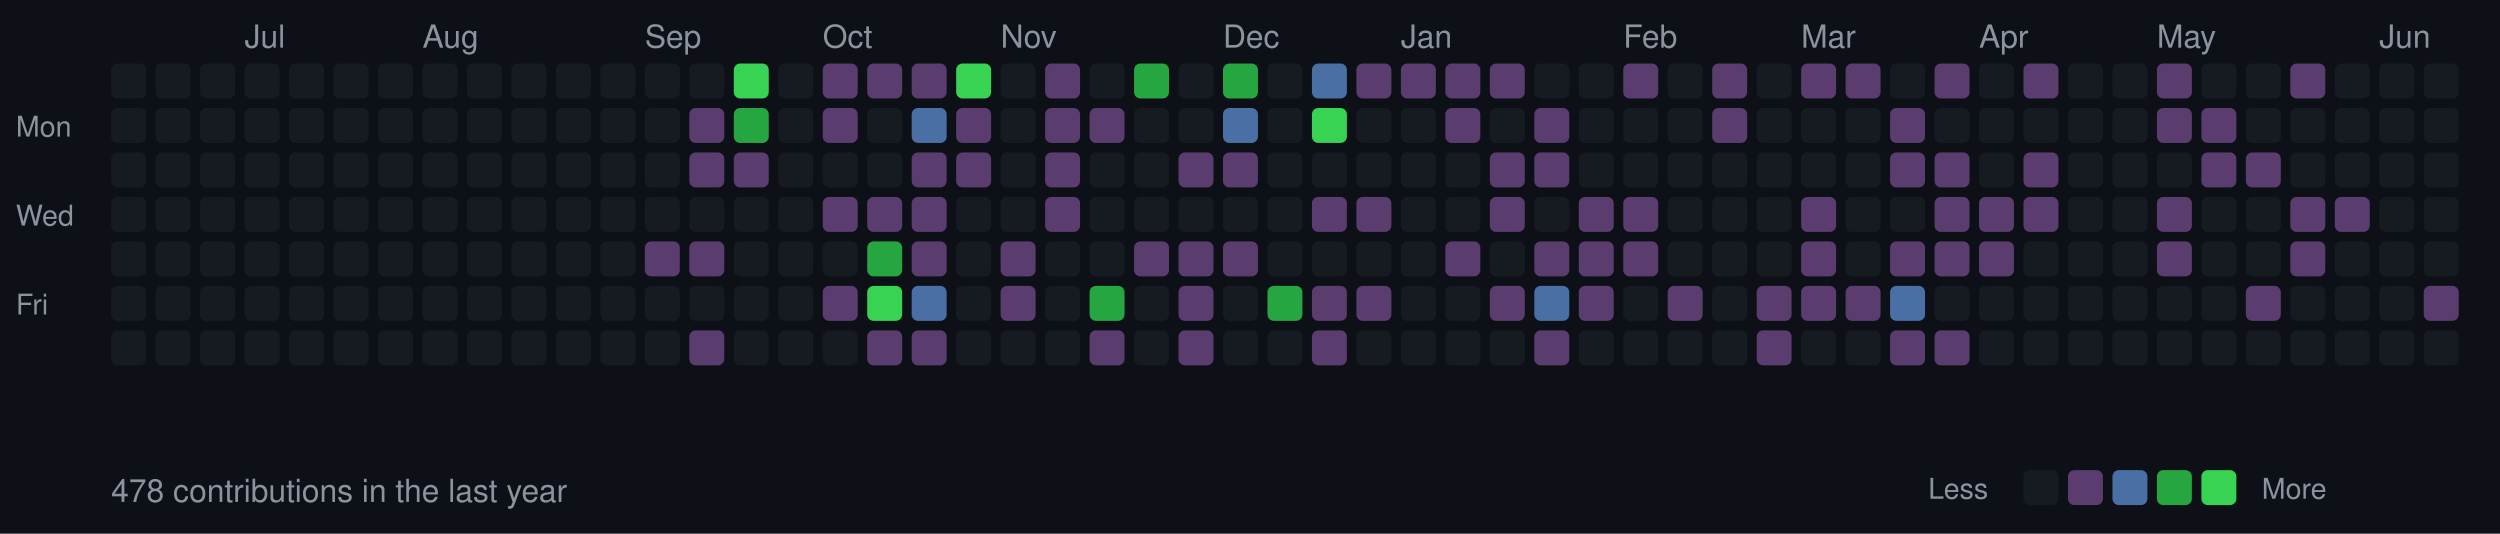
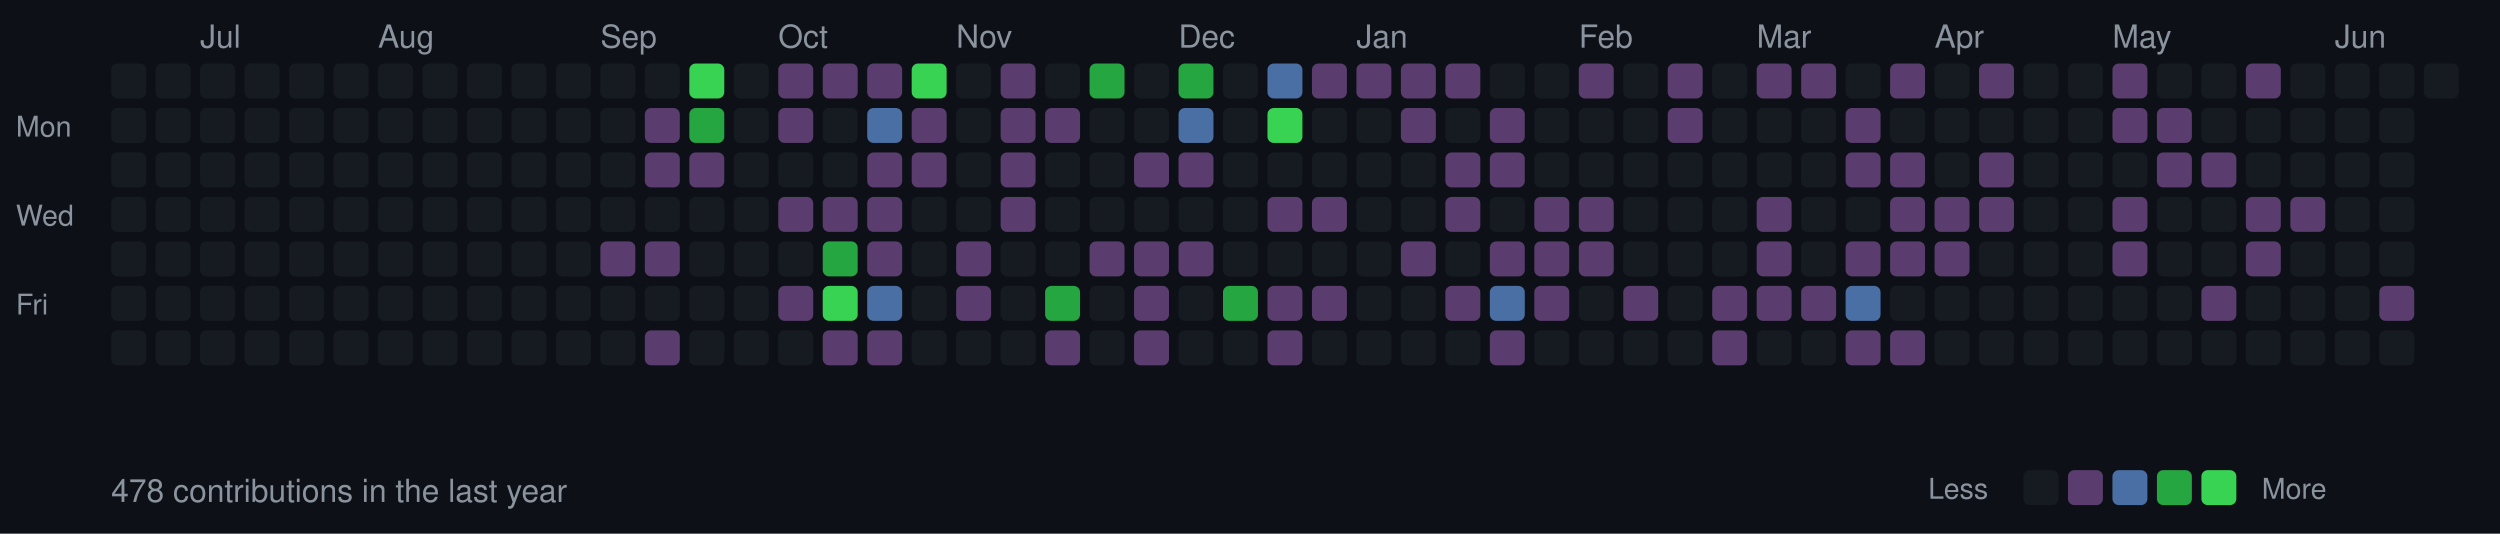
<svg xmlns="http://www.w3.org/2000/svg" width="787" height="168">
  <style>
  .month { font-size: 10px; fill: #8b949e; font-family: -apple-system, BlinkMacSystemFont, "Segoe UI", Helvetica, Arial, sans-serif; }
  .day { font-size: 9px; fill: #8b949e; font-family: -apple-system, BlinkMacSystemFont, "Segoe UI", Helvetica, Arial, sans-serif; }
  .stats { font-size: 10px; fill: #8b949e; font-family: -apple-system, BlinkMacSystemFont, "Segoe UI", Helvetica, Arial, sans-serif; }
  rect.day-cell { rx: 2; ry: 2; }
  rect.day-cell:hover { stroke: #8b949e; stroke-width: 1; }
</style>
  <rect width="787" height="168" fill="#0d1117" />
  <text x="5" y="43" class="day">Mon</text>
  <text x="5" y="71" class="day">Wed</text>
  <text x="5" y="99" class="day">Fri</text>
  <rect class="day-cell" x="35" y="20" width="11" height="11" fill="#161b22" />
  <rect class="day-cell" x="35" y="34" width="11" height="11" fill="#161b22" />
  <rect class="day-cell" x="35" y="48" width="11" height="11" fill="#161b22" />
  <rect class="day-cell" x="35" y="62" width="11" height="11" fill="#161b22" />
  <rect class="day-cell" x="35" y="76" width="11" height="11" fill="#161b22" />
  <rect class="day-cell" x="35" y="90" width="11" height="11" fill="#161b22" />
  <rect class="day-cell" x="35" y="104" width="11" height="11" fill="#161b22" />
  <rect class="day-cell" x="49" y="20" width="11" height="11" fill="#161b22" />
  <rect class="day-cell" x="49" y="34" width="11" height="11" fill="#161b22" />
  <rect class="day-cell" x="49" y="48" width="11" height="11" fill="#161b22" />
  <rect class="day-cell" x="49" y="62" width="11" height="11" fill="#161b22" />
  <rect class="day-cell" x="49" y="76" width="11" height="11" fill="#161b22" />
  <rect class="day-cell" x="49" y="90" width="11" height="11" fill="#161b22" />
  <rect class="day-cell" x="49" y="104" width="11" height="11" fill="#161b22" />
  <rect class="day-cell" x="63" y="20" width="11" height="11" fill="#161b22" />
  <rect class="day-cell" x="63" y="34" width="11" height="11" fill="#161b22" />
+   <text x="63" y="15" class="month">Jul</text>
  <rect class="day-cell" x="63" y="48" width="11" height="11" fill="#161b22" />
  <rect class="day-cell" x="63" y="62" width="11" height="11" fill="#161b22" />
  <rect class="day-cell" x="63" y="76" width="11" height="11" fill="#161b22" />
  <rect class="day-cell" x="63" y="90" width="11" height="11" fill="#161b22" />
  <rect class="day-cell" x="63" y="104" width="11" height="11" fill="#161b22" />
  <rect class="day-cell" x="77" y="20" width="11" height="11" fill="#161b22" />
  <rect class="day-cell" x="77" y="34" width="11" height="11" fill="#161b22" />
-   <text x="77" y="15" class="month">Jul</text>
  <rect class="day-cell" x="77" y="48" width="11" height="11" fill="#161b22" />
  <rect class="day-cell" x="77" y="62" width="11" height="11" fill="#161b22" />
  <rect class="day-cell" x="77" y="76" width="11" height="11" fill="#161b22" />
  <rect class="day-cell" x="77" y="90" width="11" height="11" fill="#161b22" />
  <rect class="day-cell" x="77" y="104" width="11" height="11" fill="#161b22" />
  <rect class="day-cell" x="91" y="20" width="11" height="11" fill="#161b22" />
  <rect class="day-cell" x="91" y="34" width="11" height="11" fill="#161b22" />
  <rect class="day-cell" x="91" y="48" width="11" height="11" fill="#161b22" />
  <rect class="day-cell" x="91" y="62" width="11" height="11" fill="#161b22" />
  <rect class="day-cell" x="91" y="76" width="11" height="11" fill="#161b22" />
  <rect class="day-cell" x="91" y="90" width="11" height="11" fill="#161b22" />
  <rect class="day-cell" x="91" y="104" width="11" height="11" fill="#161b22" />
  <rect class="day-cell" x="105" y="20" width="11" height="11" fill="#161b22" />
  <rect class="day-cell" x="105" y="34" width="11" height="11" fill="#161b22" />
  <rect class="day-cell" x="105" y="48" width="11" height="11" fill="#161b22" />
  <rect class="day-cell" x="105" y="62" width="11" height="11" fill="#161b22" />
  <rect class="day-cell" x="105" y="76" width="11" height="11" fill="#161b22" />
  <rect class="day-cell" x="105" y="90" width="11" height="11" fill="#161b22" />
  <rect class="day-cell" x="105" y="104" width="11" height="11" fill="#161b22" />
  <rect class="day-cell" x="119" y="20" width="11" height="11" fill="#161b22" />
  <rect class="day-cell" x="119" y="34" width="11" height="11" fill="#161b22" />
  <rect class="day-cell" x="119" y="48" width="11" height="11" fill="#161b22" />
  <rect class="day-cell" x="119" y="62" width="11" height="11" fill="#161b22" />
  <rect class="day-cell" x="119" y="76" width="11" height="11" fill="#161b22" />
+   <text x="119" y="15" class="month">Aug</text>
  <rect class="day-cell" x="119" y="90" width="11" height="11" fill="#161b22" />
  <rect class="day-cell" x="119" y="104" width="11" height="11" fill="#161b22" />
  <rect class="day-cell" x="133" y="20" width="11" height="11" fill="#161b22" />
  <rect class="day-cell" x="133" y="34" width="11" height="11" fill="#161b22" />
  <rect class="day-cell" x="133" y="48" width="11" height="11" fill="#161b22" />
  <rect class="day-cell" x="133" y="62" width="11" height="11" fill="#161b22" />
  <rect class="day-cell" x="133" y="76" width="11" height="11" fill="#161b22" />
-   <text x="133" y="15" class="month">Aug</text>
  <rect class="day-cell" x="133" y="90" width="11" height="11" fill="#161b22" />
  <rect class="day-cell" x="133" y="104" width="11" height="11" fill="#161b22" />
  <rect class="day-cell" x="147" y="20" width="11" height="11" fill="#161b22" />
  <rect class="day-cell" x="147" y="34" width="11" height="11" fill="#161b22" />
  <rect class="day-cell" x="147" y="48" width="11" height="11" fill="#161b22" />
  <rect class="day-cell" x="147" y="62" width="11" height="11" fill="#161b22" />
  <rect class="day-cell" x="147" y="76" width="11" height="11" fill="#161b22" />
  <rect class="day-cell" x="147" y="90" width="11" height="11" fill="#161b22" />
  <rect class="day-cell" x="147" y="104" width="11" height="11" fill="#161b22" />
  <rect class="day-cell" x="161" y="20" width="11" height="11" fill="#161b22" />
  <rect class="day-cell" x="161" y="34" width="11" height="11" fill="#161b22" />
  <rect class="day-cell" x="161" y="48" width="11" height="11" fill="#161b22" />
  <rect class="day-cell" x="161" y="62" width="11" height="11" fill="#161b22" />
  <rect class="day-cell" x="161" y="76" width="11" height="11" fill="#161b22" />
  <rect class="day-cell" x="161" y="90" width="11" height="11" fill="#161b22" />
  <rect class="day-cell" x="161" y="104" width="11" height="11" fill="#161b22" />
  <rect class="day-cell" x="175" y="20" width="11" height="11" fill="#161b22" />
  <rect class="day-cell" x="175" y="34" width="11" height="11" fill="#161b22" />
  <rect class="day-cell" x="175" y="48" width="11" height="11" fill="#161b22" />
  <rect class="day-cell" x="175" y="62" width="11" height="11" fill="#161b22" />
  <rect class="day-cell" x="175" y="76" width="11" height="11" fill="#161b22" />
  <rect class="day-cell" x="175" y="90" width="11" height="11" fill="#161b22" />
  <rect class="day-cell" x="175" y="104" width="11" height="11" fill="#161b22" />
  <rect class="day-cell" x="189" y="20" width="11" height="11" fill="#161b22" />
+   <text x="189" y="15" class="month">Sep</text>
  <rect class="day-cell" x="189" y="34" width="11" height="11" fill="#161b22" />
  <rect class="day-cell" x="189" y="48" width="11" height="11" fill="#161b22" />
  <rect class="day-cell" x="189" y="62" width="11" height="11" fill="#161b22" />
-   <rect class="day-cell" x="189" y="76" width="11" height="11" fill="#161b22" />
+   <rect class="day-cell" x="189" y="76" width="11" height="11" fill="#5a3d6e" />
  <rect class="day-cell" x="189" y="90" width="11" height="11" fill="#161b22" />
  <rect class="day-cell" x="189" y="104" width="11" height="11" fill="#161b22" />
  <rect class="day-cell" x="203" y="20" width="11" height="11" fill="#161b22" />
-   <text x="203" y="15" class="month">Sep</text>
-   <rect class="day-cell" x="203" y="34" width="11" height="11" fill="#161b22" />
-   <rect class="day-cell" x="203" y="48" width="11" height="11" fill="#161b22" />
+   <rect class="day-cell" x="203" y="34" width="11" height="11" fill="#5a3d6e" />
+   <rect class="day-cell" x="203" y="48" width="11" height="11" fill="#5a3d6e" />
  <rect class="day-cell" x="203" y="62" width="11" height="11" fill="#161b22" />
  <rect class="day-cell" x="203" y="76" width="11" height="11" fill="#5a3d6e" />
  <rect class="day-cell" x="203" y="90" width="11" height="11" fill="#161b22" />
-   <rect class="day-cell" x="203" y="104" width="11" height="11" fill="#161b22" />
-   <rect class="day-cell" x="217" y="20" width="11" height="11" fill="#161b22" />
-   <rect class="day-cell" x="217" y="34" width="11" height="11" fill="#5a3d6e" />
+   <rect class="day-cell" x="203" y="104" width="11" height="11" fill="#5a3d6e" />
+   <rect class="day-cell" x="217" y="20" width="11" height="11" fill="#39d353" />
+   <rect class="day-cell" x="217" y="34" width="11" height="11" fill="#26a641" />
  <rect class="day-cell" x="217" y="48" width="11" height="11" fill="#5a3d6e" />
  <rect class="day-cell" x="217" y="62" width="11" height="11" fill="#161b22" />
-   <rect class="day-cell" x="217" y="76" width="11" height="11" fill="#5a3d6e" />
+   <rect class="day-cell" x="217" y="76" width="11" height="11" fill="#161b22" />
  <rect class="day-cell" x="217" y="90" width="11" height="11" fill="#161b22" />
-   <rect class="day-cell" x="217" y="104" width="11" height="11" fill="#5a3d6e" />
-   <rect class="day-cell" x="231" y="20" width="11" height="11" fill="#39d353" />
-   <rect class="day-cell" x="231" y="34" width="11" height="11" fill="#26a641" />
-   <rect class="day-cell" x="231" y="48" width="11" height="11" fill="#5a3d6e" />
+   <rect class="day-cell" x="217" y="104" width="11" height="11" fill="#161b22" />
+   <rect class="day-cell" x="231" y="20" width="11" height="11" fill="#161b22" />
+   <rect class="day-cell" x="231" y="34" width="11" height="11" fill="#161b22" />
+   <rect class="day-cell" x="231" y="48" width="11" height="11" fill="#161b22" />
  <rect class="day-cell" x="231" y="62" width="11" height="11" fill="#161b22" />
  <rect class="day-cell" x="231" y="76" width="11" height="11" fill="#161b22" />
  <rect class="day-cell" x="231" y="90" width="11" height="11" fill="#161b22" />
  <rect class="day-cell" x="231" y="104" width="11" height="11" fill="#161b22" />
-   <rect class="day-cell" x="245" y="20" width="11" height="11" fill="#161b22" />
-   <rect class="day-cell" x="245" y="34" width="11" height="11" fill="#161b22" />
+   <rect class="day-cell" x="245" y="20" width="11" height="11" fill="#5a3d6e" />
+   <rect class="day-cell" x="245" y="34" width="11" height="11" fill="#5a3d6e" />
  <rect class="day-cell" x="245" y="48" width="11" height="11" fill="#161b22" />
-   <rect class="day-cell" x="245" y="62" width="11" height="11" fill="#161b22" />
+   <text x="245" y="15" class="month">Oct</text>
+   <rect class="day-cell" x="245" y="62" width="11" height="11" fill="#5a3d6e" />
  <rect class="day-cell" x="245" y="76" width="11" height="11" fill="#161b22" />
-   <rect class="day-cell" x="245" y="90" width="11" height="11" fill="#161b22" />
+   <rect class="day-cell" x="245" y="90" width="11" height="11" fill="#5a3d6e" />
  <rect class="day-cell" x="245" y="104" width="11" height="11" fill="#161b22" />
  <rect class="day-cell" x="259" y="20" width="11" height="11" fill="#5a3d6e" />
-   <rect class="day-cell" x="259" y="34" width="11" height="11" fill="#5a3d6e" />
+   <rect class="day-cell" x="259" y="34" width="11" height="11" fill="#161b22" />
  <rect class="day-cell" x="259" y="48" width="11" height="11" fill="#161b22" />
-   <text x="259" y="15" class="month">Oct</text>
  <rect class="day-cell" x="259" y="62" width="11" height="11" fill="#5a3d6e" />
-   <rect class="day-cell" x="259" y="76" width="11" height="11" fill="#161b22" />
-   <rect class="day-cell" x="259" y="90" width="11" height="11" fill="#5a3d6e" />
-   <rect class="day-cell" x="259" y="104" width="11" height="11" fill="#161b22" />
+   <rect class="day-cell" x="259" y="76" width="11" height="11" fill="#26a641" />
+   <rect class="day-cell" x="259" y="90" width="11" height="11" fill="#39d353" />
+   <rect class="day-cell" x="259" y="104" width="11" height="11" fill="#5a3d6e" />
  <rect class="day-cell" x="273" y="20" width="11" height="11" fill="#5a3d6e" />
-   <rect class="day-cell" x="273" y="34" width="11" height="11" fill="#161b22" />
-   <rect class="day-cell" x="273" y="48" width="11" height="11" fill="#161b22" />
+   <rect class="day-cell" x="273" y="34" width="11" height="11" fill="#4a6fa5" />
+   <rect class="day-cell" x="273" y="48" width="11" height="11" fill="#5a3d6e" />
  <rect class="day-cell" x="273" y="62" width="11" height="11" fill="#5a3d6e" />
-   <rect class="day-cell" x="273" y="76" width="11" height="11" fill="#26a641" />
-   <rect class="day-cell" x="273" y="90" width="11" height="11" fill="#39d353" />
+   <rect class="day-cell" x="273" y="76" width="11" height="11" fill="#5a3d6e" />
+   <rect class="day-cell" x="273" y="90" width="11" height="11" fill="#4a6fa5" />
  <rect class="day-cell" x="273" y="104" width="11" height="11" fill="#5a3d6e" />
-   <rect class="day-cell" x="287" y="20" width="11" height="11" fill="#5a3d6e" />
-   <rect class="day-cell" x="287" y="34" width="11" height="11" fill="#4a6fa5" />
+   <rect class="day-cell" x="287" y="20" width="11" height="11" fill="#39d353" />
+   <rect class="day-cell" x="287" y="34" width="11" height="11" fill="#5a3d6e" />
  <rect class="day-cell" x="287" y="48" width="11" height="11" fill="#5a3d6e" />
-   <rect class="day-cell" x="287" y="62" width="11" height="11" fill="#5a3d6e" />
-   <rect class="day-cell" x="287" y="76" width="11" height="11" fill="#5a3d6e" />
-   <rect class="day-cell" x="287" y="90" width="11" height="11" fill="#4a6fa5" />
-   <rect class="day-cell" x="287" y="104" width="11" height="11" fill="#5a3d6e" />
-   <rect class="day-cell" x="301" y="20" width="11" height="11" fill="#39d353" />
-   <rect class="day-cell" x="301" y="34" width="11" height="11" fill="#5a3d6e" />
-   <rect class="day-cell" x="301" y="48" width="11" height="11" fill="#5a3d6e" />
+   <rect class="day-cell" x="287" y="62" width="11" height="11" fill="#161b22" />
+   <rect class="day-cell" x="287" y="76" width="11" height="11" fill="#161b22" />
+   <rect class="day-cell" x="287" y="90" width="11" height="11" fill="#161b22" />
+   <rect class="day-cell" x="287" y="104" width="11" height="11" fill="#161b22" />
+   <rect class="day-cell" x="301" y="20" width="11" height="11" fill="#161b22" />
+   <rect class="day-cell" x="301" y="34" width="11" height="11" fill="#161b22" />
+   <rect class="day-cell" x="301" y="48" width="11" height="11" fill="#161b22" />
  <rect class="day-cell" x="301" y="62" width="11" height="11" fill="#161b22" />
-   <rect class="day-cell" x="301" y="76" width="11" height="11" fill="#161b22" />
-   <rect class="day-cell" x="301" y="90" width="11" height="11" fill="#161b22" />
+   <rect class="day-cell" x="301" y="76" width="11" height="11" fill="#5a3d6e" />
+   <rect class="day-cell" x="301" y="90" width="11" height="11" fill="#5a3d6e" />
+   <text x="301" y="15" class="month">Nov</text>
  <rect class="day-cell" x="301" y="104" width="11" height="11" fill="#161b22" />
-   <rect class="day-cell" x="315" y="20" width="11" height="11" fill="#161b22" />
-   <rect class="day-cell" x="315" y="34" width="11" height="11" fill="#161b22" />
-   <rect class="day-cell" x="315" y="48" width="11" height="11" fill="#161b22" />
-   <rect class="day-cell" x="315" y="62" width="11" height="11" fill="#161b22" />
-   <rect class="day-cell" x="315" y="76" width="11" height="11" fill="#5a3d6e" />
-   <rect class="day-cell" x="315" y="90" width="11" height="11" fill="#5a3d6e" />
-   <text x="315" y="15" class="month">Nov</text>
+   <rect class="day-cell" x="315" y="20" width="11" height="11" fill="#5a3d6e" />
+   <rect class="day-cell" x="315" y="34" width="11" height="11" fill="#5a3d6e" />
+   <rect class="day-cell" x="315" y="48" width="11" height="11" fill="#5a3d6e" />
+   <rect class="day-cell" x="315" y="62" width="11" height="11" fill="#5a3d6e" />
+   <rect class="day-cell" x="315" y="76" width="11" height="11" fill="#161b22" />
+   <rect class="day-cell" x="315" y="90" width="11" height="11" fill="#161b22" />
  <rect class="day-cell" x="315" y="104" width="11" height="11" fill="#161b22" />
-   <rect class="day-cell" x="329" y="20" width="11" height="11" fill="#5a3d6e" />
+   <rect class="day-cell" x="329" y="20" width="11" height="11" fill="#161b22" />
  <rect class="day-cell" x="329" y="34" width="11" height="11" fill="#5a3d6e" />
-   <rect class="day-cell" x="329" y="48" width="11" height="11" fill="#5a3d6e" />
-   <rect class="day-cell" x="329" y="62" width="11" height="11" fill="#5a3d6e" />
+   <rect class="day-cell" x="329" y="48" width="11" height="11" fill="#161b22" />
+   <rect class="day-cell" x="329" y="62" width="11" height="11" fill="#161b22" />
  <rect class="day-cell" x="329" y="76" width="11" height="11" fill="#161b22" />
-   <rect class="day-cell" x="329" y="90" width="11" height="11" fill="#161b22" />
-   <rect class="day-cell" x="329" y="104" width="11" height="11" fill="#161b22" />
-   <rect class="day-cell" x="343" y="20" width="11" height="11" fill="#161b22" />
-   <rect class="day-cell" x="343" y="34" width="11" height="11" fill="#5a3d6e" />
+   <rect class="day-cell" x="329" y="90" width="11" height="11" fill="#26a641" />
+   <rect class="day-cell" x="329" y="104" width="11" height="11" fill="#5a3d6e" />
+   <rect class="day-cell" x="343" y="20" width="11" height="11" fill="#26a641" />
+   <rect class="day-cell" x="343" y="34" width="11" height="11" fill="#161b22" />
  <rect class="day-cell" x="343" y="48" width="11" height="11" fill="#161b22" />
  <rect class="day-cell" x="343" y="62" width="11" height="11" fill="#161b22" />
-   <rect class="day-cell" x="343" y="76" width="11" height="11" fill="#161b22" />
-   <rect class="day-cell" x="343" y="90" width="11" height="11" fill="#26a641" />
-   <rect class="day-cell" x="343" y="104" width="11" height="11" fill="#5a3d6e" />
-   <rect class="day-cell" x="357" y="20" width="11" height="11" fill="#26a641" />
+   <rect class="day-cell" x="343" y="76" width="11" height="11" fill="#5a3d6e" />
+   <rect class="day-cell" x="343" y="90" width="11" height="11" fill="#161b22" />
+   <rect class="day-cell" x="343" y="104" width="11" height="11" fill="#161b22" />
+   <rect class="day-cell" x="357" y="20" width="11" height="11" fill="#161b22" />
  <rect class="day-cell" x="357" y="34" width="11" height="11" fill="#161b22" />
-   <rect class="day-cell" x="357" y="48" width="11" height="11" fill="#161b22" />
+   <rect class="day-cell" x="357" y="48" width="11" height="11" fill="#5a3d6e" />
  <rect class="day-cell" x="357" y="62" width="11" height="11" fill="#161b22" />
  <rect class="day-cell" x="357" y="76" width="11" height="11" fill="#5a3d6e" />
-   <rect class="day-cell" x="357" y="90" width="11" height="11" fill="#161b22" />
-   <rect class="day-cell" x="357" y="104" width="11" height="11" fill="#161b22" />
-   <rect class="day-cell" x="371" y="20" width="11" height="11" fill="#161b22" />
-   <rect class="day-cell" x="371" y="34" width="11" height="11" fill="#161b22" />
+   <rect class="day-cell" x="357" y="90" width="11" height="11" fill="#5a3d6e" />
+   <rect class="day-cell" x="357" y="104" width="11" height="11" fill="#5a3d6e" />
+   <rect class="day-cell" x="371" y="20" width="11" height="11" fill="#26a641" />
+   <text x="371" y="15" class="month">Dec</text>
+   <rect class="day-cell" x="371" y="34" width="11" height="11" fill="#4a6fa5" />
  <rect class="day-cell" x="371" y="48" width="11" height="11" fill="#5a3d6e" />
  <rect class="day-cell" x="371" y="62" width="11" height="11" fill="#161b22" />
  <rect class="day-cell" x="371" y="76" width="11" height="11" fill="#5a3d6e" />
-   <rect class="day-cell" x="371" y="90" width="11" height="11" fill="#5a3d6e" />
-   <rect class="day-cell" x="371" y="104" width="11" height="11" fill="#5a3d6e" />
-   <rect class="day-cell" x="385" y="20" width="11" height="11" fill="#26a641" />
-   <text x="385" y="15" class="month">Dec</text>
-   <rect class="day-cell" x="385" y="34" width="11" height="11" fill="#4a6fa5" />
-   <rect class="day-cell" x="385" y="48" width="11" height="11" fill="#5a3d6e" />
+   <rect class="day-cell" x="371" y="90" width="11" height="11" fill="#161b22" />
+   <rect class="day-cell" x="371" y="104" width="11" height="11" fill="#161b22" />
+   <rect class="day-cell" x="385" y="20" width="11" height="11" fill="#161b22" />
+   <rect class="day-cell" x="385" y="34" width="11" height="11" fill="#161b22" />
+   <rect class="day-cell" x="385" y="48" width="11" height="11" fill="#161b22" />
  <rect class="day-cell" x="385" y="62" width="11" height="11" fill="#161b22" />
-   <rect class="day-cell" x="385" y="76" width="11" height="11" fill="#5a3d6e" />
-   <rect class="day-cell" x="385" y="90" width="11" height="11" fill="#161b22" />
+   <rect class="day-cell" x="385" y="76" width="11" height="11" fill="#161b22" />
+   <rect class="day-cell" x="385" y="90" width="11" height="11" fill="#26a641" />
  <rect class="day-cell" x="385" y="104" width="11" height="11" fill="#161b22" />
-   <rect class="day-cell" x="399" y="20" width="11" height="11" fill="#161b22" />
-   <rect class="day-cell" x="399" y="34" width="11" height="11" fill="#161b22" />
+   <rect class="day-cell" x="399" y="20" width="11" height="11" fill="#4a6fa5" />
+   <rect class="day-cell" x="399" y="34" width="11" height="11" fill="#39d353" />
  <rect class="day-cell" x="399" y="48" width="11" height="11" fill="#161b22" />
-   <rect class="day-cell" x="399" y="62" width="11" height="11" fill="#161b22" />
+   <rect class="day-cell" x="399" y="62" width="11" height="11" fill="#5a3d6e" />
  <rect class="day-cell" x="399" y="76" width="11" height="11" fill="#161b22" />
-   <rect class="day-cell" x="399" y="90" width="11" height="11" fill="#26a641" />
-   <rect class="day-cell" x="399" y="104" width="11" height="11" fill="#161b22" />
-   <rect class="day-cell" x="413" y="20" width="11" height="11" fill="#4a6fa5" />
-   <rect class="day-cell" x="413" y="34" width="11" height="11" fill="#39d353" />
+   <rect class="day-cell" x="399" y="90" width="11" height="11" fill="#5a3d6e" />
+   <rect class="day-cell" x="399" y="104" width="11" height="11" fill="#5a3d6e" />
+   <rect class="day-cell" x="413" y="20" width="11" height="11" fill="#5a3d6e" />
+   <rect class="day-cell" x="413" y="34" width="11" height="11" fill="#161b22" />
  <rect class="day-cell" x="413" y="48" width="11" height="11" fill="#161b22" />
  <rect class="day-cell" x="413" y="62" width="11" height="11" fill="#5a3d6e" />
  <rect class="day-cell" x="413" y="76" width="11" height="11" fill="#161b22" />
  <rect class="day-cell" x="413" y="90" width="11" height="11" fill="#5a3d6e" />
-   <rect class="day-cell" x="413" y="104" width="11" height="11" fill="#5a3d6e" />
+   <rect class="day-cell" x="413" y="104" width="11" height="11" fill="#161b22" />
  <rect class="day-cell" x="427" y="20" width="11" height="11" fill="#5a3d6e" />
  <rect class="day-cell" x="427" y="34" width="11" height="11" fill="#161b22" />
  <rect class="day-cell" x="427" y="48" width="11" height="11" fill="#161b22" />
-   <rect class="day-cell" x="427" y="62" width="11" height="11" fill="#5a3d6e" />
+   <rect class="day-cell" x="427" y="62" width="11" height="11" fill="#161b22" />
+   <text x="427" y="15" class="month">Jan</text>
  <rect class="day-cell" x="427" y="76" width="11" height="11" fill="#161b22" />
-   <rect class="day-cell" x="427" y="90" width="11" height="11" fill="#5a3d6e" />
+   <rect class="day-cell" x="427" y="90" width="11" height="11" fill="#161b22" />
  <rect class="day-cell" x="427" y="104" width="11" height="11" fill="#161b22" />
  <rect class="day-cell" x="441" y="20" width="11" height="11" fill="#5a3d6e" />
-   <rect class="day-cell" x="441" y="34" width="11" height="11" fill="#161b22" />
+   <rect class="day-cell" x="441" y="34" width="11" height="11" fill="#5a3d6e" />
  <rect class="day-cell" x="441" y="48" width="11" height="11" fill="#161b22" />
  <rect class="day-cell" x="441" y="62" width="11" height="11" fill="#161b22" />
-   <text x="441" y="15" class="month">Jan</text>
-   <rect class="day-cell" x="441" y="76" width="11" height="11" fill="#161b22" />
+   <rect class="day-cell" x="441" y="76" width="11" height="11" fill="#5a3d6e" />
  <rect class="day-cell" x="441" y="90" width="11" height="11" fill="#161b22" />
  <rect class="day-cell" x="441" y="104" width="11" height="11" fill="#161b22" />
  <rect class="day-cell" x="455" y="20" width="11" height="11" fill="#5a3d6e" />
-   <rect class="day-cell" x="455" y="34" width="11" height="11" fill="#5a3d6e" />
-   <rect class="day-cell" x="455" y="48" width="11" height="11" fill="#161b22" />
-   <rect class="day-cell" x="455" y="62" width="11" height="11" fill="#161b22" />
-   <rect class="day-cell" x="455" y="76" width="11" height="11" fill="#5a3d6e" />
-   <rect class="day-cell" x="455" y="90" width="11" height="11" fill="#161b22" />
+   <rect class="day-cell" x="455" y="34" width="11" height="11" fill="#161b22" />
+   <rect class="day-cell" x="455" y="48" width="11" height="11" fill="#5a3d6e" />
+   <rect class="day-cell" x="455" y="62" width="11" height="11" fill="#5a3d6e" />
+   <rect class="day-cell" x="455" y="76" width="11" height="11" fill="#161b22" />
+   <rect class="day-cell" x="455" y="90" width="11" height="11" fill="#5a3d6e" />
  <rect class="day-cell" x="455" y="104" width="11" height="11" fill="#161b22" />
-   <rect class="day-cell" x="469" y="20" width="11" height="11" fill="#5a3d6e" />
-   <rect class="day-cell" x="469" y="34" width="11" height="11" fill="#161b22" />
+   <rect class="day-cell" x="469" y="20" width="11" height="11" fill="#161b22" />
+   <rect class="day-cell" x="469" y="34" width="11" height="11" fill="#5a3d6e" />
  <rect class="day-cell" x="469" y="48" width="11" height="11" fill="#5a3d6e" />
-   <rect class="day-cell" x="469" y="62" width="11" height="11" fill="#5a3d6e" />
-   <rect class="day-cell" x="469" y="76" width="11" height="11" fill="#161b22" />
-   <rect class="day-cell" x="469" y="90" width="11" height="11" fill="#5a3d6e" />
-   <rect class="day-cell" x="469" y="104" width="11" height="11" fill="#161b22" />
+   <rect class="day-cell" x="469" y="62" width="11" height="11" fill="#161b22" />
+   <rect class="day-cell" x="469" y="76" width="11" height="11" fill="#5a3d6e" />
+   <rect class="day-cell" x="469" y="90" width="11" height="11" fill="#4a6fa5" />
+   <rect class="day-cell" x="469" y="104" width="11" height="11" fill="#5a3d6e" />
  <rect class="day-cell" x="483" y="20" width="11" height="11" fill="#161b22" />
-   <rect class="day-cell" x="483" y="34" width="11" height="11" fill="#5a3d6e" />
-   <rect class="day-cell" x="483" y="48" width="11" height="11" fill="#5a3d6e" />
-   <rect class="day-cell" x="483" y="62" width="11" height="11" fill="#161b22" />
+   <rect class="day-cell" x="483" y="34" width="11" height="11" fill="#161b22" />
+   <rect class="day-cell" x="483" y="48" width="11" height="11" fill="#161b22" />
+   <rect class="day-cell" x="483" y="62" width="11" height="11" fill="#5a3d6e" />
  <rect class="day-cell" x="483" y="76" width="11" height="11" fill="#5a3d6e" />
-   <rect class="day-cell" x="483" y="90" width="11" height="11" fill="#4a6fa5" />
-   <rect class="day-cell" x="483" y="104" width="11" height="11" fill="#5a3d6e" />
-   <rect class="day-cell" x="497" y="20" width="11" height="11" fill="#161b22" />
+   <rect class="day-cell" x="483" y="90" width="11" height="11" fill="#5a3d6e" />
+   <rect class="day-cell" x="483" y="104" width="11" height="11" fill="#161b22" />
+   <text x="497" y="15" class="month">Feb</text>
+   <rect class="day-cell" x="497" y="20" width="11" height="11" fill="#5a3d6e" />
  <rect class="day-cell" x="497" y="34" width="11" height="11" fill="#161b22" />
  <rect class="day-cell" x="497" y="48" width="11" height="11" fill="#161b22" />
  <rect class="day-cell" x="497" y="62" width="11" height="11" fill="#5a3d6e" />
  <rect class="day-cell" x="497" y="76" width="11" height="11" fill="#5a3d6e" />
-   <rect class="day-cell" x="497" y="90" width="11" height="11" fill="#5a3d6e" />
+   <rect class="day-cell" x="497" y="90" width="11" height="11" fill="#161b22" />
  <rect class="day-cell" x="497" y="104" width="11" height="11" fill="#161b22" />
-   <text x="511" y="15" class="month">Feb</text>
-   <rect class="day-cell" x="511" y="20" width="11" height="11" fill="#5a3d6e" />
+   <rect class="day-cell" x="511" y="20" width="11" height="11" fill="#161b22" />
  <rect class="day-cell" x="511" y="34" width="11" height="11" fill="#161b22" />
  <rect class="day-cell" x="511" y="48" width="11" height="11" fill="#161b22" />
-   <rect class="day-cell" x="511" y="62" width="11" height="11" fill="#5a3d6e" />
-   <rect class="day-cell" x="511" y="76" width="11" height="11" fill="#5a3d6e" />
-   <rect class="day-cell" x="511" y="90" width="11" height="11" fill="#161b22" />
+   <rect class="day-cell" x="511" y="62" width="11" height="11" fill="#161b22" />
+   <rect class="day-cell" x="511" y="76" width="11" height="11" fill="#161b22" />
+   <rect class="day-cell" x="511" y="90" width="11" height="11" fill="#5a3d6e" />
  <rect class="day-cell" x="511" y="104" width="11" height="11" fill="#161b22" />
-   <rect class="day-cell" x="525" y="20" width="11" height="11" fill="#161b22" />
-   <rect class="day-cell" x="525" y="34" width="11" height="11" fill="#161b22" />
+   <rect class="day-cell" x="525" y="20" width="11" height="11" fill="#5a3d6e" />
+   <rect class="day-cell" x="525" y="34" width="11" height="11" fill="#5a3d6e" />
  <rect class="day-cell" x="525" y="48" width="11" height="11" fill="#161b22" />
  <rect class="day-cell" x="525" y="62" width="11" height="11" fill="#161b22" />
  <rect class="day-cell" x="525" y="76" width="11" height="11" fill="#161b22" />
-   <rect class="day-cell" x="525" y="90" width="11" height="11" fill="#5a3d6e" />
+   <rect class="day-cell" x="525" y="90" width="11" height="11" fill="#161b22" />
  <rect class="day-cell" x="525" y="104" width="11" height="11" fill="#161b22" />
-   <rect class="day-cell" x="539" y="20" width="11" height="11" fill="#5a3d6e" />
-   <rect class="day-cell" x="539" y="34" width="11" height="11" fill="#5a3d6e" />
+   <rect class="day-cell" x="539" y="20" width="11" height="11" fill="#161b22" />
+   <rect class="day-cell" x="539" y="34" width="11" height="11" fill="#161b22" />
  <rect class="day-cell" x="539" y="48" width="11" height="11" fill="#161b22" />
  <rect class="day-cell" x="539" y="62" width="11" height="11" fill="#161b22" />
  <rect class="day-cell" x="539" y="76" width="11" height="11" fill="#161b22" />
-   <rect class="day-cell" x="539" y="90" width="11" height="11" fill="#161b22" />
-   <rect class="day-cell" x="539" y="104" width="11" height="11" fill="#161b22" />
-   <rect class="day-cell" x="553" y="20" width="11" height="11" fill="#161b22" />
+   <rect class="day-cell" x="539" y="90" width="11" height="11" fill="#5a3d6e" />
+   <rect class="day-cell" x="539" y="104" width="11" height="11" fill="#5a3d6e" />
+   <text x="553" y="15" class="month">Mar</text>
+   <rect class="day-cell" x="553" y="20" width="11" height="11" fill="#5a3d6e" />
  <rect class="day-cell" x="553" y="34" width="11" height="11" fill="#161b22" />
  <rect class="day-cell" x="553" y="48" width="11" height="11" fill="#161b22" />
-   <rect class="day-cell" x="553" y="62" width="11" height="11" fill="#161b22" />
-   <rect class="day-cell" x="553" y="76" width="11" height="11" fill="#161b22" />
+   <rect class="day-cell" x="553" y="62" width="11" height="11" fill="#5a3d6e" />
+   <rect class="day-cell" x="553" y="76" width="11" height="11" fill="#5a3d6e" />
  <rect class="day-cell" x="553" y="90" width="11" height="11" fill="#5a3d6e" />
-   <rect class="day-cell" x="553" y="104" width="11" height="11" fill="#5a3d6e" />
-   <text x="567" y="15" class="month">Mar</text>
+   <rect class="day-cell" x="553" y="104" width="11" height="11" fill="#161b22" />
  <rect class="day-cell" x="567" y="20" width="11" height="11" fill="#5a3d6e" />
  <rect class="day-cell" x="567" y="34" width="11" height="11" fill="#161b22" />
  <rect class="day-cell" x="567" y="48" width="11" height="11" fill="#161b22" />
-   <rect class="day-cell" x="567" y="62" width="11" height="11" fill="#5a3d6e" />
-   <rect class="day-cell" x="567" y="76" width="11" height="11" fill="#5a3d6e" />
+   <rect class="day-cell" x="567" y="62" width="11" height="11" fill="#161b22" />
+   <rect class="day-cell" x="567" y="76" width="11" height="11" fill="#161b22" />
  <rect class="day-cell" x="567" y="90" width="11" height="11" fill="#5a3d6e" />
  <rect class="day-cell" x="567" y="104" width="11" height="11" fill="#161b22" />
-   <rect class="day-cell" x="581" y="20" width="11" height="11" fill="#5a3d6e" />
-   <rect class="day-cell" x="581" y="34" width="11" height="11" fill="#161b22" />
-   <rect class="day-cell" x="581" y="48" width="11" height="11" fill="#161b22" />
+   <rect class="day-cell" x="581" y="20" width="11" height="11" fill="#161b22" />
+   <rect class="day-cell" x="581" y="34" width="11" height="11" fill="#5a3d6e" />
+   <rect class="day-cell" x="581" y="48" width="11" height="11" fill="#5a3d6e" />
  <rect class="day-cell" x="581" y="62" width="11" height="11" fill="#161b22" />
-   <rect class="day-cell" x="581" y="76" width="11" height="11" fill="#161b22" />
-   <rect class="day-cell" x="581" y="90" width="11" height="11" fill="#5a3d6e" />
-   <rect class="day-cell" x="581" y="104" width="11" height="11" fill="#161b22" />
-   <rect class="day-cell" x="595" y="20" width="11" height="11" fill="#161b22" />
-   <rect class="day-cell" x="595" y="34" width="11" height="11" fill="#5a3d6e" />
+   <rect class="day-cell" x="581" y="76" width="11" height="11" fill="#5a3d6e" />
+   <rect class="day-cell" x="581" y="90" width="11" height="11" fill="#4a6fa5" />
+   <rect class="day-cell" x="581" y="104" width="11" height="11" fill="#5a3d6e" />
+   <rect class="day-cell" x="595" y="20" width="11" height="11" fill="#5a3d6e" />
+   <rect class="day-cell" x="595" y="34" width="11" height="11" fill="#161b22" />
  <rect class="day-cell" x="595" y="48" width="11" height="11" fill="#5a3d6e" />
-   <rect class="day-cell" x="595" y="62" width="11" height="11" fill="#161b22" />
+   <rect class="day-cell" x="595" y="62" width="11" height="11" fill="#5a3d6e" />
  <rect class="day-cell" x="595" y="76" width="11" height="11" fill="#5a3d6e" />
-   <rect class="day-cell" x="595" y="90" width="11" height="11" fill="#4a6fa5" />
+   <rect class="day-cell" x="595" y="90" width="11" height="11" fill="#161b22" />
  <rect class="day-cell" x="595" y="104" width="11" height="11" fill="#5a3d6e" />
-   <rect class="day-cell" x="609" y="20" width="11" height="11" fill="#5a3d6e" />
+   <rect class="day-cell" x="609" y="20" width="11" height="11" fill="#161b22" />
  <rect class="day-cell" x="609" y="34" width="11" height="11" fill="#161b22" />
-   <rect class="day-cell" x="609" y="48" width="11" height="11" fill="#5a3d6e" />
+   <rect class="day-cell" x="609" y="48" width="11" height="11" fill="#161b22" />
+   <text x="609" y="15" class="month">Apr</text>
  <rect class="day-cell" x="609" y="62" width="11" height="11" fill="#5a3d6e" />
  <rect class="day-cell" x="609" y="76" width="11" height="11" fill="#5a3d6e" />
  <rect class="day-cell" x="609" y="90" width="11" height="11" fill="#161b22" />
-   <rect class="day-cell" x="609" y="104" width="11" height="11" fill="#5a3d6e" />
-   <rect class="day-cell" x="623" y="20" width="11" height="11" fill="#161b22" />
+   <rect class="day-cell" x="609" y="104" width="11" height="11" fill="#161b22" />
+   <rect class="day-cell" x="623" y="20" width="11" height="11" fill="#5a3d6e" />
  <rect class="day-cell" x="623" y="34" width="11" height="11" fill="#161b22" />
-   <rect class="day-cell" x="623" y="48" width="11" height="11" fill="#161b22" />
-   <text x="623" y="15" class="month">Apr</text>
+   <rect class="day-cell" x="623" y="48" width="11" height="11" fill="#5a3d6e" />
  <rect class="day-cell" x="623" y="62" width="11" height="11" fill="#5a3d6e" />
-   <rect class="day-cell" x="623" y="76" width="11" height="11" fill="#5a3d6e" />
+   <rect class="day-cell" x="623" y="76" width="11" height="11" fill="#161b22" />
  <rect class="day-cell" x="623" y="90" width="11" height="11" fill="#161b22" />
  <rect class="day-cell" x="623" y="104" width="11" height="11" fill="#161b22" />
-   <rect class="day-cell" x="637" y="20" width="11" height="11" fill="#5a3d6e" />
+   <rect class="day-cell" x="637" y="20" width="11" height="11" fill="#161b22" />
  <rect class="day-cell" x="637" y="34" width="11" height="11" fill="#161b22" />
-   <rect class="day-cell" x="637" y="48" width="11" height="11" fill="#5a3d6e" />
-   <rect class="day-cell" x="637" y="62" width="11" height="11" fill="#5a3d6e" />
+   <rect class="day-cell" x="637" y="48" width="11" height="11" fill="#161b22" />
+   <rect class="day-cell" x="637" y="62" width="11" height="11" fill="#161b22" />
  <rect class="day-cell" x="637" y="76" width="11" height="11" fill="#161b22" />
  <rect class="day-cell" x="637" y="90" width="11" height="11" fill="#161b22" />
  <rect class="day-cell" x="637" y="104" width="11" height="11" fill="#161b22" />
  <rect class="day-cell" x="651" y="20" width="11" height="11" fill="#161b22" />
  <rect class="day-cell" x="651" y="34" width="11" height="11" fill="#161b22" />
  <rect class="day-cell" x="651" y="48" width="11" height="11" fill="#161b22" />
  <rect class="day-cell" x="651" y="62" width="11" height="11" fill="#161b22" />
  <rect class="day-cell" x="651" y="76" width="11" height="11" fill="#161b22" />
  <rect class="day-cell" x="651" y="90" width="11" height="11" fill="#161b22" />
  <rect class="day-cell" x="651" y="104" width="11" height="11" fill="#161b22" />
-   <rect class="day-cell" x="665" y="20" width="11" height="11" fill="#161b22" />
-   <rect class="day-cell" x="665" y="34" width="11" height="11" fill="#161b22" />
+   <rect class="day-cell" x="665" y="20" width="11" height="11" fill="#5a3d6e" />
+   <rect class="day-cell" x="665" y="34" width="11" height="11" fill="#5a3d6e" />
  <rect class="day-cell" x="665" y="48" width="11" height="11" fill="#161b22" />
-   <rect class="day-cell" x="665" y="62" width="11" height="11" fill="#161b22" />
-   <rect class="day-cell" x="665" y="76" width="11" height="11" fill="#161b22" />
+   <rect class="day-cell" x="665" y="62" width="11" height="11" fill="#5a3d6e" />
+   <rect class="day-cell" x="665" y="76" width="11" height="11" fill="#5a3d6e" />
+   <text x="665" y="15" class="month">May</text>
  <rect class="day-cell" x="665" y="90" width="11" height="11" fill="#161b22" />
  <rect class="day-cell" x="665" y="104" width="11" height="11" fill="#161b22" />
-   <rect class="day-cell" x="679" y="20" width="11" height="11" fill="#5a3d6e" />
+   <rect class="day-cell" x="679" y="20" width="11" height="11" fill="#161b22" />
  <rect class="day-cell" x="679" y="34" width="11" height="11" fill="#5a3d6e" />
-   <rect class="day-cell" x="679" y="48" width="11" height="11" fill="#161b22" />
-   <rect class="day-cell" x="679" y="62" width="11" height="11" fill="#5a3d6e" />
-   <rect class="day-cell" x="679" y="76" width="11" height="11" fill="#5a3d6e" />
-   <text x="679" y="15" class="month">May</text>
+   <rect class="day-cell" x="679" y="48" width="11" height="11" fill="#5a3d6e" />
+   <rect class="day-cell" x="679" y="62" width="11" height="11" fill="#161b22" />
+   <rect class="day-cell" x="679" y="76" width="11" height="11" fill="#161b22" />
  <rect class="day-cell" x="679" y="90" width="11" height="11" fill="#161b22" />
  <rect class="day-cell" x="679" y="104" width="11" height="11" fill="#161b22" />
  <rect class="day-cell" x="693" y="20" width="11" height="11" fill="#161b22" />
-   <rect class="day-cell" x="693" y="34" width="11" height="11" fill="#5a3d6e" />
+   <rect class="day-cell" x="693" y="34" width="11" height="11" fill="#161b22" />
  <rect class="day-cell" x="693" y="48" width="11" height="11" fill="#5a3d6e" />
  <rect class="day-cell" x="693" y="62" width="11" height="11" fill="#161b22" />
  <rect class="day-cell" x="693" y="76" width="11" height="11" fill="#161b22" />
-   <rect class="day-cell" x="693" y="90" width="11" height="11" fill="#161b22" />
+   <rect class="day-cell" x="693" y="90" width="11" height="11" fill="#5a3d6e" />
  <rect class="day-cell" x="693" y="104" width="11" height="11" fill="#161b22" />
-   <rect class="day-cell" x="707" y="20" width="11" height="11" fill="#161b22" />
+   <rect class="day-cell" x="707" y="20" width="11" height="11" fill="#5a3d6e" />
  <rect class="day-cell" x="707" y="34" width="11" height="11" fill="#161b22" />
-   <rect class="day-cell" x="707" y="48" width="11" height="11" fill="#5a3d6e" />
-   <rect class="day-cell" x="707" y="62" width="11" height="11" fill="#161b22" />
-   <rect class="day-cell" x="707" y="76" width="11" height="11" fill="#161b22" />
-   <rect class="day-cell" x="707" y="90" width="11" height="11" fill="#5a3d6e" />
+   <rect class="day-cell" x="707" y="48" width="11" height="11" fill="#161b22" />
+   <rect class="day-cell" x="707" y="62" width="11" height="11" fill="#5a3d6e" />
+   <rect class="day-cell" x="707" y="76" width="11" height="11" fill="#5a3d6e" />
+   <rect class="day-cell" x="707" y="90" width="11" height="11" fill="#161b22" />
  <rect class="day-cell" x="707" y="104" width="11" height="11" fill="#161b22" />
-   <rect class="day-cell" x="721" y="20" width="11" height="11" fill="#5a3d6e" />
+   <rect class="day-cell" x="721" y="20" width="11" height="11" fill="#161b22" />
  <rect class="day-cell" x="721" y="34" width="11" height="11" fill="#161b22" />
  <rect class="day-cell" x="721" y="48" width="11" height="11" fill="#161b22" />
  <rect class="day-cell" x="721" y="62" width="11" height="11" fill="#5a3d6e" />
-   <rect class="day-cell" x="721" y="76" width="11" height="11" fill="#5a3d6e" />
+   <rect class="day-cell" x="721" y="76" width="11" height="11" fill="#161b22" />
  <rect class="day-cell" x="721" y="90" width="11" height="11" fill="#161b22" />
  <rect class="day-cell" x="721" y="104" width="11" height="11" fill="#161b22" />
  <rect class="day-cell" x="735" y="20" width="11" height="11" fill="#161b22" />
+   <text x="735" y="15" class="month">Jun</text>
  <rect class="day-cell" x="735" y="34" width="11" height="11" fill="#161b22" />
  <rect class="day-cell" x="735" y="48" width="11" height="11" fill="#161b22" />
-   <rect class="day-cell" x="735" y="62" width="11" height="11" fill="#5a3d6e" />
+   <rect class="day-cell" x="735" y="62" width="11" height="11" fill="#161b22" />
  <rect class="day-cell" x="735" y="76" width="11" height="11" fill="#161b22" />
  <rect class="day-cell" x="735" y="90" width="11" height="11" fill="#161b22" />
  <rect class="day-cell" x="735" y="104" width="11" height="11" fill="#161b22" />
  <rect class="day-cell" x="749" y="20" width="11" height="11" fill="#161b22" />
-   <text x="749" y="15" class="month">Jun</text>
  <rect class="day-cell" x="749" y="34" width="11" height="11" fill="#161b22" />
  <rect class="day-cell" x="749" y="48" width="11" height="11" fill="#161b22" />
  <rect class="day-cell" x="749" y="62" width="11" height="11" fill="#161b22" />
  <rect class="day-cell" x="749" y="76" width="11" height="11" fill="#161b22" />
-   <rect class="day-cell" x="749" y="90" width="11" height="11" fill="#161b22" />
+   <rect class="day-cell" x="749" y="90" width="11" height="11" fill="#5a3d6e" />
  <rect class="day-cell" x="749" y="104" width="11" height="11" fill="#161b22" />
  <rect class="day-cell" x="763" y="20" width="11" height="11" fill="#161b22" />
-   <rect class="day-cell" x="763" y="34" width="11" height="11" fill="#161b22" />
-   <rect class="day-cell" x="763" y="48" width="11" height="11" fill="#161b22" />
-   <rect class="day-cell" x="763" y="62" width="11" height="11" fill="#161b22" />
-   <rect class="day-cell" x="763" y="76" width="11" height="11" fill="#161b22" />
-   <rect class="day-cell" x="763" y="90" width="11" height="11" fill="#5a3d6e" />
-   <rect class="day-cell" x="763" y="104" width="11" height="11" fill="#161b22" />
  <text x="607" y="157" class="day">Less</text>
  <rect x="637" y="148" width="11" height="11" fill="#161b22" rx="2" ry="2" />
  <rect x="651" y="148" width="11" height="11" fill="#5a3d6e" rx="2" ry="2" />
  <rect x="665" y="148" width="11" height="11" fill="#4a6fa5" rx="2" ry="2" />
  <rect x="679" y="148" width="11" height="11" fill="#26a641" rx="2" ry="2" />
  <rect x="693" y="148" width="11" height="11" fill="#39d353" rx="2" ry="2" />
  <text x="712" y="157" class="day">More</text>
  <text x="35" y="158" class="stats">478 contributions in the last year</text>
</svg>
